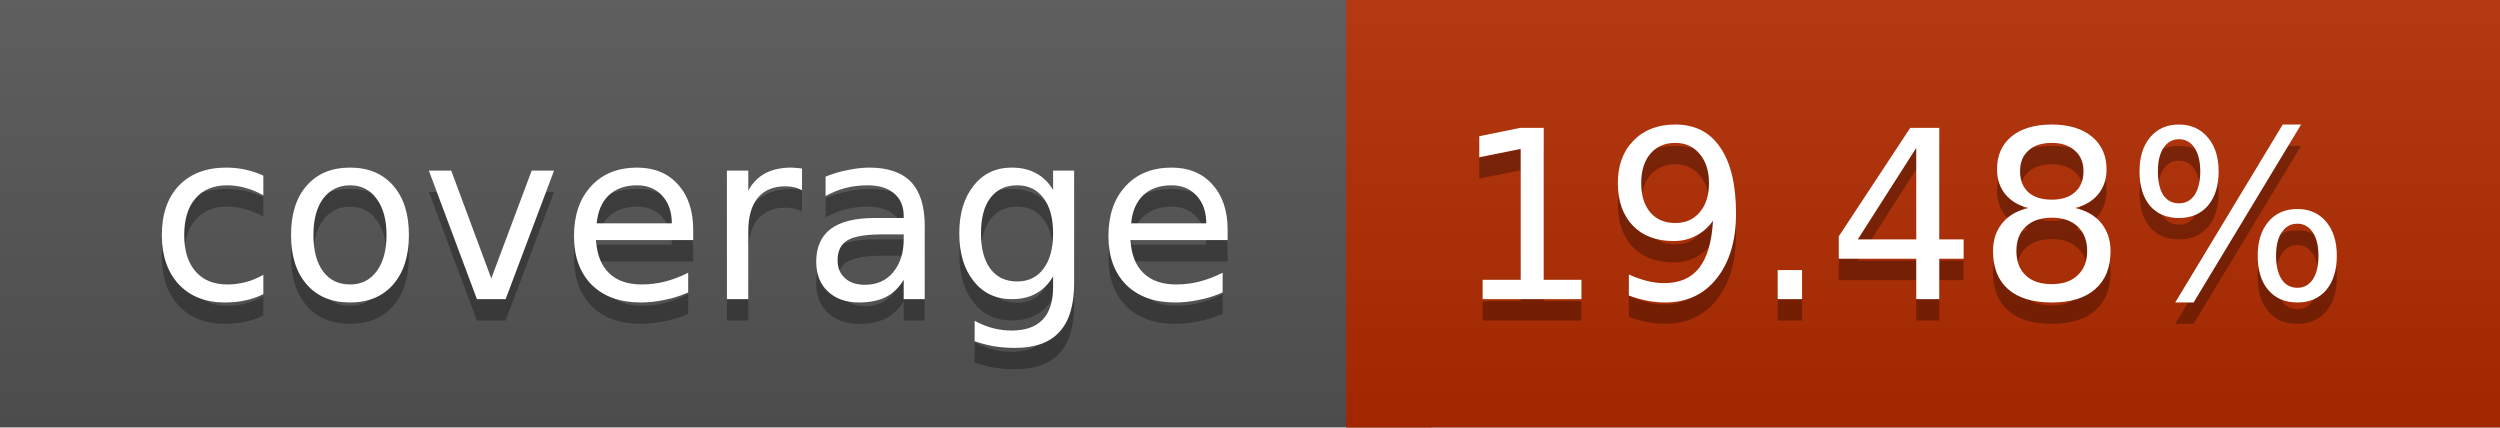
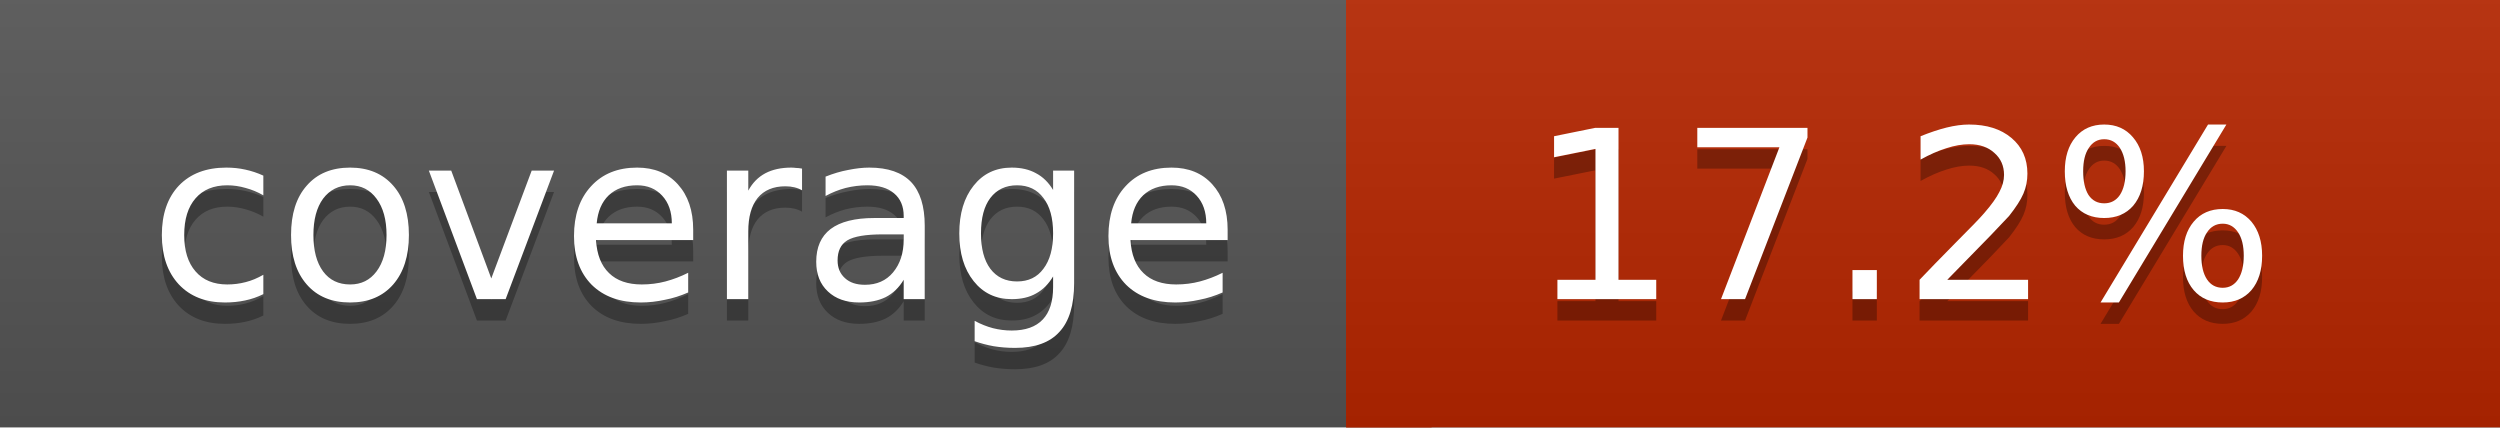
<svg xmlns="http://www.w3.org/2000/svg" width="117" height="20">
  <linearGradient id="a" x2="0" y2="100%">
    <stop offset="0" stop-color="#bbb" stop-opacity=".1" />
    <stop offset="1" stop-opacity=".1" />
  </linearGradient>
  <rect rx="0" width="117" height="20" fill="#555" />
-   <rect rx="0" x="63" width="54" height="20" fill="#b22b00" />
-   <path fill="#b22b00" d="M63 0h4v20h-4z" />
+   <rect rx="0" x="63" width="54" height="20" fill="#b72600" />
+   <path fill="#b72600" d="M63 0h4v20h-4z" />
  <rect rx="0" width="117" height="20" fill="url(#a)" />
  <g fill="#fff" text-anchor="middle" font-family="DejaVu Sans,Verdana,Geneva,sans-serif" font-size="11">
    <text x="32.5" y="15" fill="#010101" fill-opacity=".3">coverage</text>
    <text x="32.5" y="14">coverage</text>
-     <text x="89" y="15" fill="#010101" fill-opacity=".3">19.48%</text>
-     <text x="89" y="14">19.48%</text>
+     <text x="89" y="15" fill="#010101" fill-opacity=".3">17.2%</text>
+     <text x="89" y="14">17.2%</text>
  </g>
</svg>
